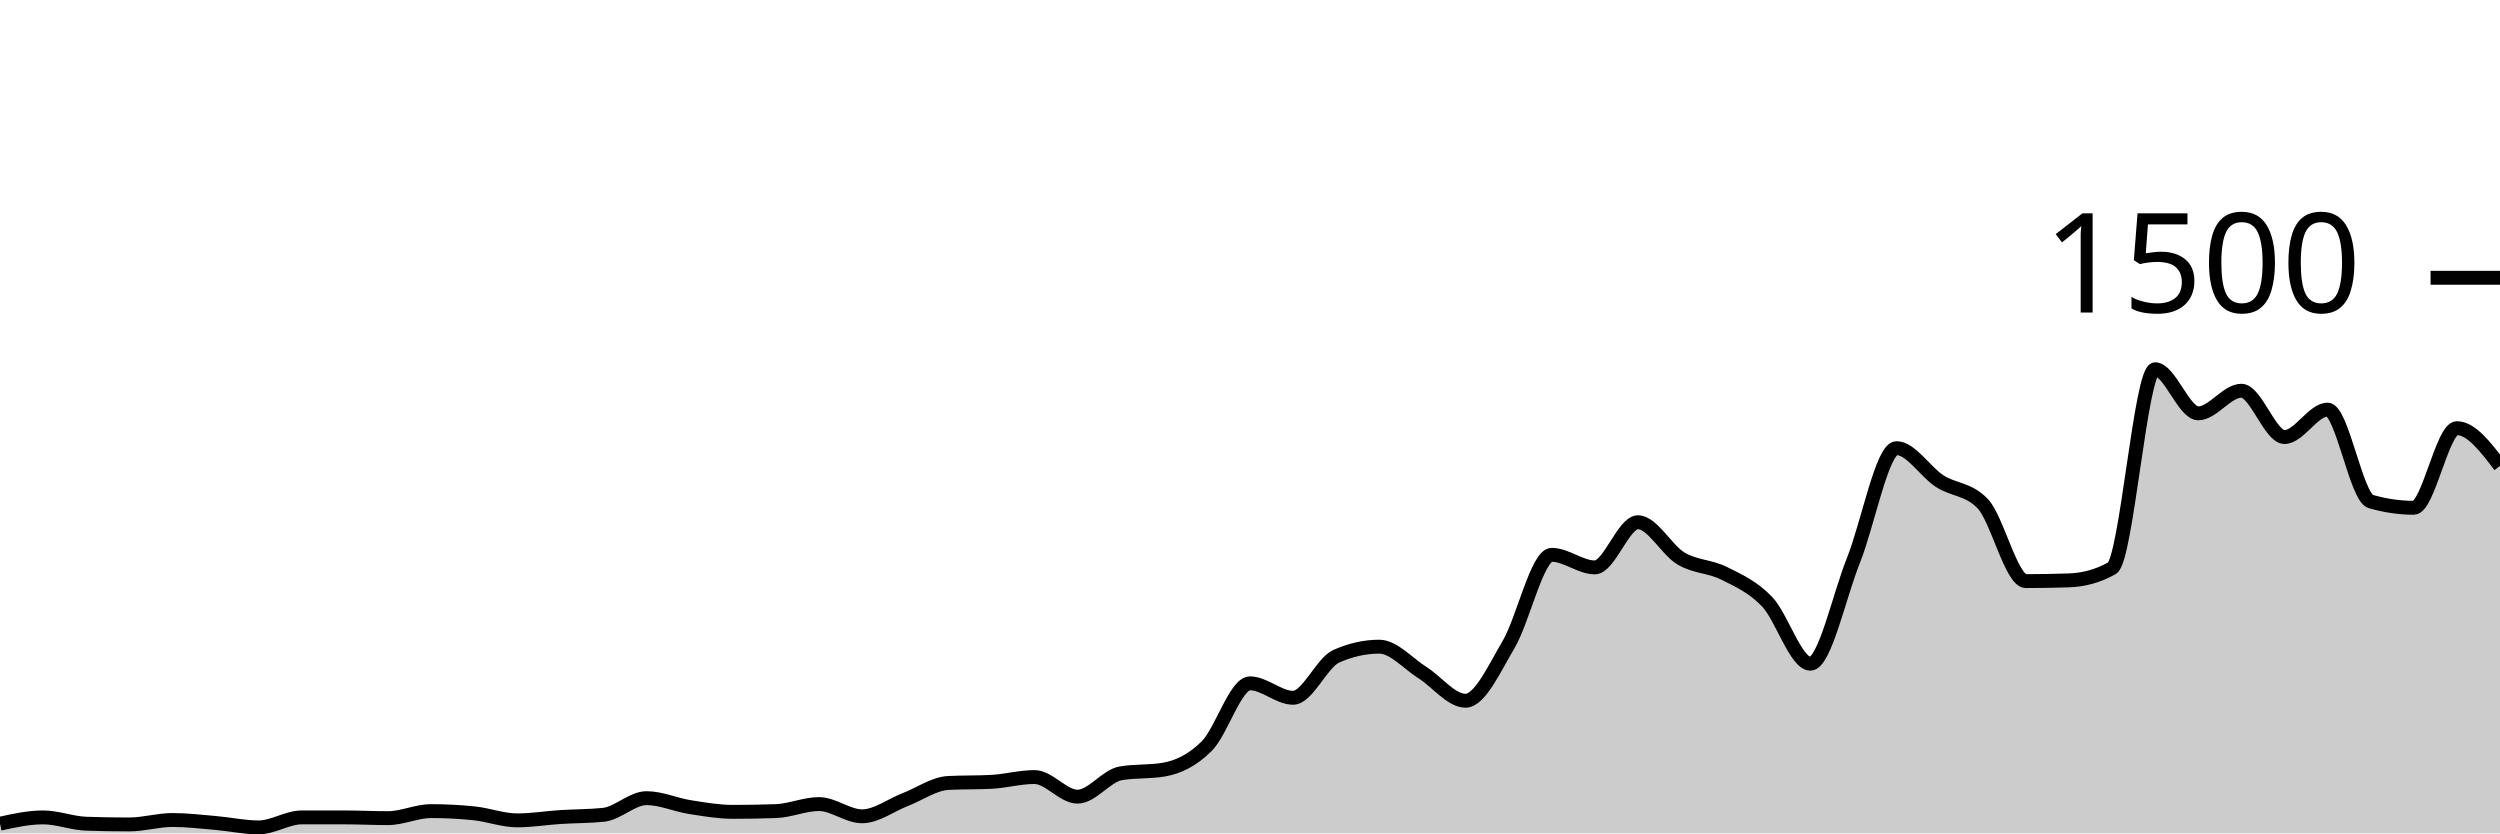
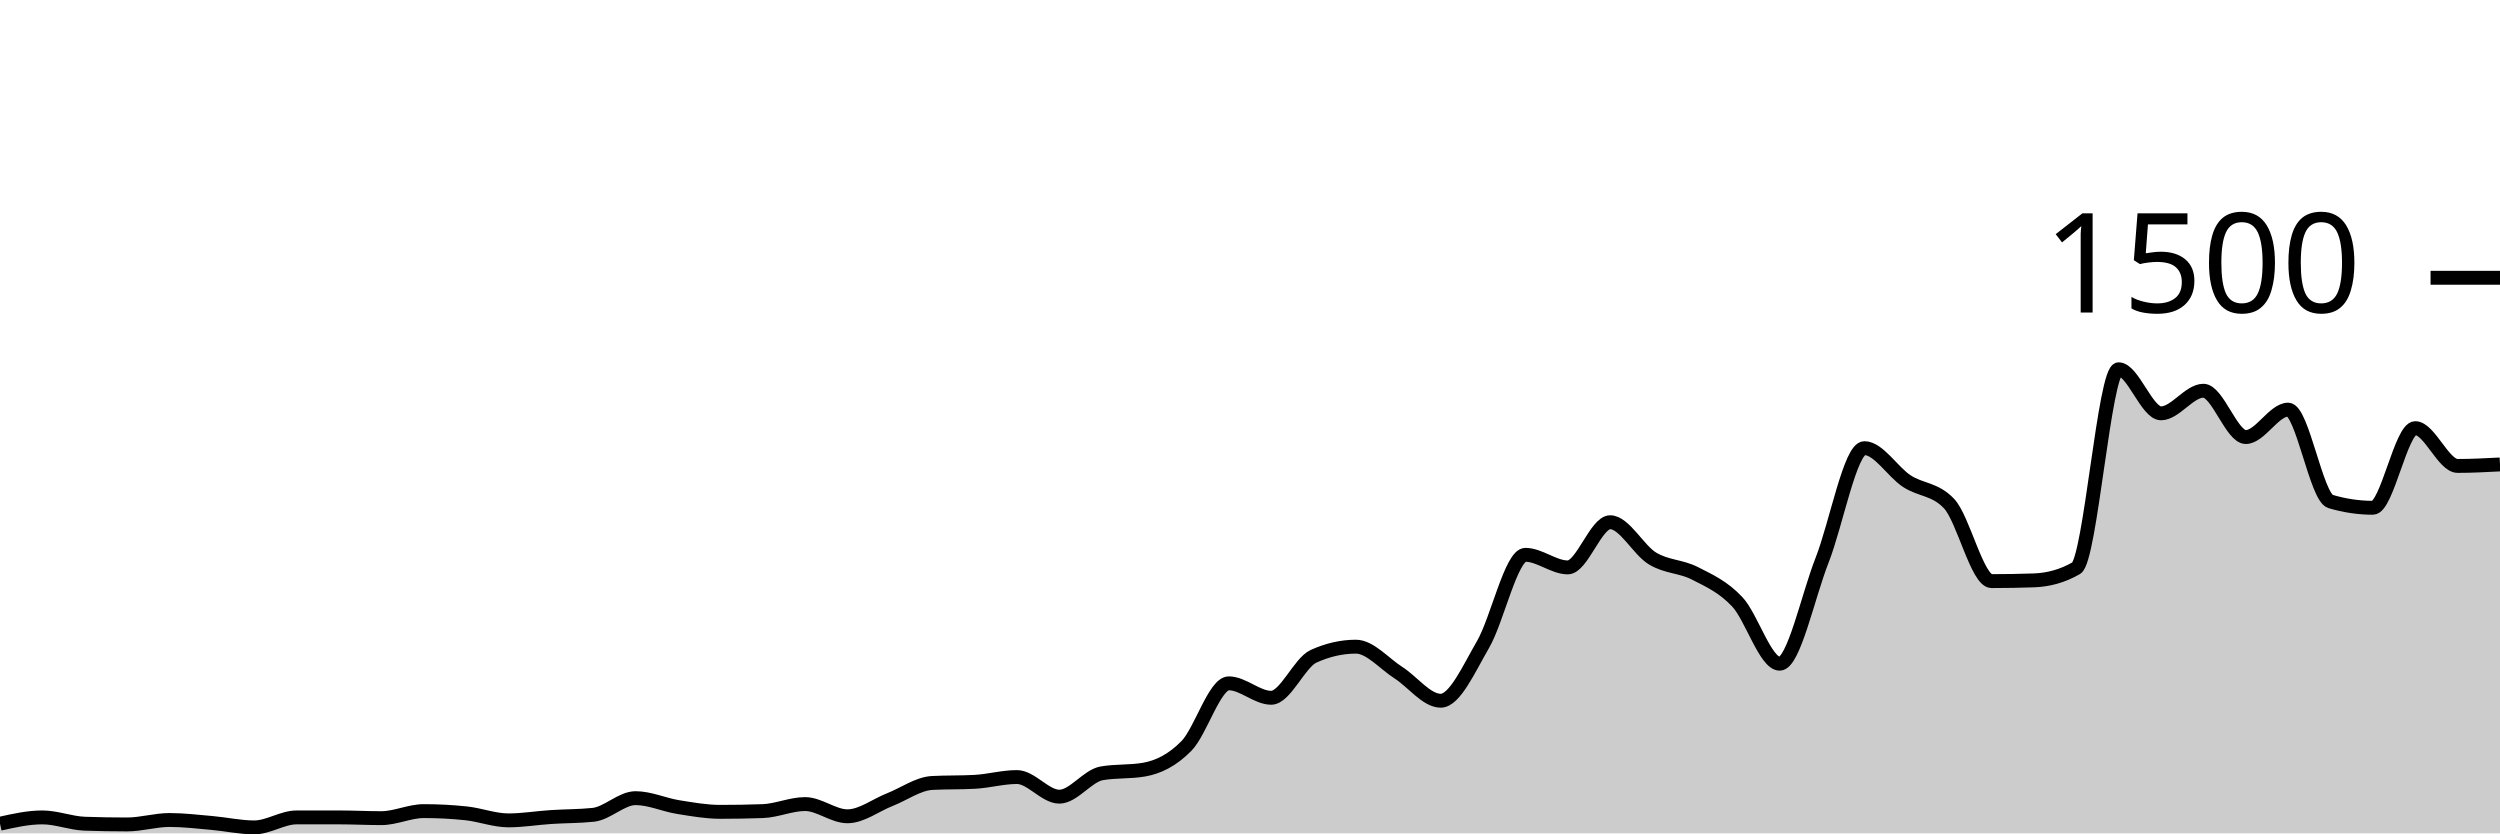
<svg xmlns="http://www.w3.org/2000/svg" viewBox="0 0 180 60">
  <g transform="translate(0,20)">
-     <path class="area" fill="rgba(0, 0, 0, 0.2)" d="M0,39.307C1.034,39.08,2.069,38.853,3.103,38.853C4.138,38.853,5.172,39.271,6.207,39.307C7.241,39.342,8.276,39.36,9.31,39.36C10.345,39.36,11.379,39.04,12.414,39.04C13.448,39.04,14.483,39.164,15.517,39.253C16.552,39.342,17.586,39.573,18.621,39.573C19.655,39.573,20.69,38.853,21.724,38.853C22.759,38.853,23.793,38.853,24.828,38.853C25.862,38.853,26.897,38.907,27.931,38.907C28.966,38.907,30,38.4,31.034,38.4C32.069,38.4,33.103,38.453,34.138,38.56C35.172,38.667,36.207,39.067,37.241,39.067C38.276,39.067,39.31,38.893,40.345,38.827C41.379,38.76,42.414,38.773,43.448,38.667C44.483,38.56,45.517,37.467,46.552,37.467C47.586,37.467,48.621,37.942,49.655,38.107C50.69,38.271,51.724,38.453,52.759,38.453C53.793,38.453,54.828,38.436,55.862,38.4C56.897,38.364,57.931,37.893,58.966,37.893C60,37.893,61.034,38.773,62.069,38.773C63.103,38.773,64.138,37.973,65.172,37.573C66.207,37.173,67.241,36.427,68.276,36.373C69.31,36.32,70.345,36.347,71.379,36.293C72.414,36.24,73.448,35.947,74.483,35.947C75.517,35.947,76.552,37.36,77.586,37.36C78.621,37.36,79.655,35.858,80.69,35.68C81.724,35.502,82.759,35.591,83.793,35.413C84.828,35.236,85.862,34.742,86.897,33.707C87.931,32.671,88.966,29.2,90,29.2C91.034,29.2,92.069,30.24,93.103,30.24C94.138,30.24,95.172,27.716,96.207,27.253C97.241,26.791,98.276,26.56,99.31,26.56C100.345,26.56,101.379,27.778,102.414,28.427C103.448,29.076,104.483,30.453,105.517,30.453C106.552,30.453,107.586,28.151,108.621,26.4C109.655,24.649,110.69,19.947,111.724,19.947C112.759,19.947,113.793,20.853,114.828,20.853C115.862,20.853,116.897,17.6,117.931,17.6C118.966,17.6,120,19.6,121.034,20.213C122.069,20.827,123.103,20.76,124.138,21.28C125.172,21.8,126.207,22.249,127.241,23.333C128.276,24.418,129.31,27.787,130.345,27.787C131.379,27.787,132.414,22.933,133.448,20.347C134.483,17.76,135.517,12.267,136.552,12.267C137.586,12.267,138.621,13.973,139.655,14.64C140.69,15.307,141.724,15.182,142.759,16.267C143.793,17.351,144.828,21.84,145.862,21.84C146.897,21.84,147.931,21.822,148.966,21.787C150,21.751,151.034,21.493,152.069,20.907C153.103,20.32,154.138,6.587,155.172,6.587C156.207,6.587,157.241,9.76,158.276,9.76C159.31,9.76,160.345,8.133,161.379,8.133C162.414,8.133,163.448,11.467,164.483,11.467C165.517,11.467,166.552,9.493,167.586,9.493C168.621,9.493,169.655,15.804,170.69,16.107C171.724,16.409,172.759,16.56,173.793,16.56C174.828,16.56,175.862,10.827,176.897,10.827C177.931,10.827,178.966,12.187,180,13.547L180,40C178.966,40,177.931,40,176.897,40C175.862,40,174.828,40,173.793,40C172.759,40,171.724,40,170.69,40C169.655,40,168.621,40,167.586,40C166.552,40,165.517,40,164.483,40C163.448,40,162.414,40,161.379,40C160.345,40,159.31,40,158.276,40C157.241,40,156.207,40,155.172,40C154.138,40,153.103,40,152.069,40C151.034,40,150,40,148.966,40C147.931,40,146.897,40,145.862,40C144.828,40,143.793,40,142.759,40C141.724,40,140.69,40,139.655,40C138.621,40,137.586,40,136.552,40C135.517,40,134.483,40,133.448,40C132.414,40,131.379,40,130.345,40C129.31,40,128.276,40,127.241,40C126.207,40,125.172,40,124.138,40C123.103,40,122.069,40,121.034,40C120,40,118.966,40,117.931,40C116.897,40,115.862,40,114.828,40C113.793,40,112.759,40,111.724,40C110.69,40,109.655,40,108.621,40C107.586,40,106.552,40,105.517,40C104.483,40,103.448,40,102.414,40C101.379,40,100.345,40,99.31,40C98.276,40,97.241,40,96.207,40C95.172,40,94.138,40,93.103,40C92.069,40,91.034,40,90,40C88.966,40,87.931,40,86.897,40C85.862,40,84.828,40,83.793,40C82.759,40,81.724,40,80.69,40C79.655,40,78.621,40,77.586,40C76.552,40,75.517,40,74.483,40C73.448,40,72.414,40,71.379,40C70.345,40,69.31,40,68.276,40C67.241,40,66.207,40,65.172,40C64.138,40,63.103,40,62.069,40C61.034,40,60,40,58.966,40C57.931,40,56.897,40,55.862,40C54.828,40,53.793,40,52.759,40C51.724,40,50.69,40,49.655,40C48.621,40,47.586,40,46.552,40C45.517,40,44.483,40,43.448,40C42.414,40,41.379,40,40.345,40C39.31,40,38.276,40,37.241,40C36.207,40,35.172,40,34.138,40C33.103,40,32.069,40,31.034,40C30,40,28.966,40,27.931,40C26.897,40,25.862,40,24.828,40C23.793,40,22.759,40,21.724,40C20.69,40,19.655,40,18.621,40C17.586,40,16.552,40,15.517,40C14.483,40,13.448,40,12.414,40C11.379,40,10.345,40,9.31,40C8.276,40,7.241,40,6.207,40C5.172,40,4.138,40,3.103,40C2.069,40,1.034,40,0,40Z" />
-     <path class="line" stroke="black" fill="none" d="M0,39.307C1.034,39.08,2.069,38.853,3.103,38.853C4.138,38.853,5.172,39.271,6.207,39.307C7.241,39.342,8.276,39.36,9.31,39.36C10.345,39.36,11.379,39.04,12.414,39.04C13.448,39.04,14.483,39.164,15.517,39.253C16.552,39.342,17.586,39.573,18.621,39.573C19.655,39.573,20.69,38.853,21.724,38.853C22.759,38.853,23.793,38.853,24.828,38.853C25.862,38.853,26.897,38.907,27.931,38.907C28.966,38.907,30,38.4,31.034,38.4C32.069,38.4,33.103,38.453,34.138,38.56C35.172,38.667,36.207,39.067,37.241,39.067C38.276,39.067,39.31,38.893,40.345,38.827C41.379,38.76,42.414,38.773,43.448,38.667C44.483,38.56,45.517,37.467,46.552,37.467C47.586,37.467,48.621,37.942,49.655,38.107C50.69,38.271,51.724,38.453,52.759,38.453C53.793,38.453,54.828,38.436,55.862,38.4C56.897,38.364,57.931,37.893,58.966,37.893C60,37.893,61.034,38.773,62.069,38.773C63.103,38.773,64.138,37.973,65.172,37.573C66.207,37.173,67.241,36.427,68.276,36.373C69.31,36.32,70.345,36.347,71.379,36.293C72.414,36.24,73.448,35.947,74.483,35.947C75.517,35.947,76.552,37.36,77.586,37.36C78.621,37.36,79.655,35.858,80.69,35.68C81.724,35.502,82.759,35.591,83.793,35.413C84.828,35.236,85.862,34.742,86.897,33.707C87.931,32.671,88.966,29.2,90,29.2C91.034,29.2,92.069,30.24,93.103,30.24C94.138,30.24,95.172,27.716,96.207,27.253C97.241,26.791,98.276,26.56,99.31,26.56C100.345,26.56,101.379,27.778,102.414,28.427C103.448,29.076,104.483,30.453,105.517,30.453C106.552,30.453,107.586,28.151,108.621,26.4C109.655,24.649,110.69,19.947,111.724,19.947C112.759,19.947,113.793,20.853,114.828,20.853C115.862,20.853,116.897,17.6,117.931,17.6C118.966,17.6,120,19.6,121.034,20.213C122.069,20.827,123.103,20.76,124.138,21.28C125.172,21.8,126.207,22.249,127.241,23.333C128.276,24.418,129.31,27.787,130.345,27.787C131.379,27.787,132.414,22.933,133.448,20.347C134.483,17.76,135.517,12.267,136.552,12.267C137.586,12.267,138.621,13.973,139.655,14.64C140.69,15.307,141.724,15.182,142.759,16.267C143.793,17.351,144.828,21.84,145.862,21.84C146.897,21.84,147.931,21.822,148.966,21.787C150,21.751,151.034,21.493,152.069,20.907C153.103,20.32,154.138,6.587,155.172,6.587C156.207,6.587,157.241,9.76,158.276,9.76C159.31,9.76,160.345,8.133,161.379,8.133C162.414,8.133,163.448,11.467,164.483,11.467C165.517,11.467,166.552,9.493,167.586,9.493C168.621,9.493,169.655,15.804,170.69,16.107C171.724,16.409,172.759,16.56,173.793,16.56C174.828,16.56,175.862,10.827,176.897,10.827C177.931,10.827,178.966,12.187,180,13.547" />
+     <path class="area" fill="rgba(0, 0, 0, 0.2)" d="M0,39.307C1.017,39.08,2.034,38.853,3.051,38.853C4.068,38.853,5.085,39.271,6.102,39.307C7.119,39.342,8.136,39.36,9.153,39.36C10.169,39.36,11.186,39.04,12.203,39.04C13.22,39.04,14.237,39.164,15.254,39.253C16.271,39.342,17.288,39.573,18.305,39.573C19.322,39.573,20.339,38.853,21.356,38.853C22.373,38.853,23.39,38.853,24.407,38.853C25.424,38.853,26.441,38.907,27.458,38.907C28.475,38.907,29.492,38.4,30.508,38.4C31.525,38.4,32.542,38.453,33.559,38.56C34.576,38.667,35.593,39.067,36.61,39.067C37.627,39.067,38.644,38.893,39.661,38.827C40.678,38.76,41.695,38.773,42.712,38.667C43.729,38.56,44.746,37.467,45.763,37.467C46.78,37.467,47.797,37.942,48.814,38.107C49.831,38.271,50.847,38.453,51.864,38.453C52.881,38.453,53.898,38.436,54.915,38.4C55.932,38.364,56.949,37.893,57.966,37.893C58.983,37.893,60,38.773,61.017,38.773C62.034,38.773,63.051,37.973,64.068,37.573C65.085,37.173,66.102,36.427,67.119,36.373C68.136,36.32,69.153,36.347,70.169,36.293C71.186,36.24,72.203,35.947,73.22,35.947C74.237,35.947,75.254,37.36,76.271,37.36C77.288,37.36,78.305,35.858,79.322,35.68C80.339,35.502,81.356,35.591,82.373,35.413C83.39,35.236,84.407,34.742,85.424,33.707C86.441,32.671,87.458,29.2,88.475,29.2C89.492,29.2,90.508,30.24,91.525,30.24C92.542,30.24,93.559,27.716,94.576,27.253C95.593,26.791,96.61,26.56,97.627,26.56C98.644,26.56,99.661,27.778,100.678,28.427C101.695,29.076,102.712,30.453,103.729,30.453C104.746,30.453,105.763,28.151,106.78,26.4C107.797,24.649,108.814,19.947,109.831,19.947C110.847,19.947,111.864,20.853,112.881,20.853C113.898,20.853,114.915,17.6,115.932,17.6C116.949,17.6,117.966,19.6,118.983,20.213C120,20.827,121.017,20.76,122.034,21.28C123.051,21.8,124.068,22.249,125.085,23.333C126.102,24.418,127.119,27.787,128.136,27.787C129.153,27.787,130.169,22.933,131.186,20.347C132.203,17.76,133.22,12.267,134.237,12.267C135.254,12.267,136.271,13.973,137.288,14.64C138.305,15.307,139.322,15.182,140.339,16.267C141.356,17.351,142.373,21.84,143.39,21.84C144.407,21.84,145.424,21.822,146.441,21.787C147.458,21.751,148.475,21.493,149.492,20.907C150.508,20.32,151.525,6.587,152.542,6.587C153.559,6.587,154.576,9.76,155.593,9.76C156.61,9.76,157.627,8.133,158.644,8.133C159.661,8.133,160.678,11.467,161.695,11.467C162.712,11.467,163.729,9.493,164.746,9.493C165.763,9.493,166.78,15.804,167.797,16.107C168.814,16.409,169.831,16.56,170.847,16.56C171.864,16.56,172.881,10.827,173.898,10.827C174.915,10.827,175.932,13.547,176.949,13.547C177.966,13.547,178.983,13.493,180,13.44L180,40C178.983,40,177.966,40,176.949,40C175.932,40,174.915,40,173.898,40C172.881,40,171.864,40,170.847,40C169.831,40,168.814,40,167.797,40C166.78,40,165.763,40,164.746,40C163.729,40,162.712,40,161.695,40C160.678,40,159.661,40,158.644,40C157.627,40,156.61,40,155.593,40C154.576,40,153.559,40,152.542,40C151.525,40,150.508,40,149.492,40C148.475,40,147.458,40,146.441,40C145.424,40,144.407,40,143.39,40C142.373,40,141.356,40,140.339,40C139.322,40,138.305,40,137.288,40C136.271,40,135.254,40,134.237,40C133.22,40,132.203,40,131.186,40C130.169,40,129.153,40,128.136,40C127.119,40,126.102,40,125.085,40C124.068,40,123.051,40,122.034,40C121.017,40,120,40,118.983,40C117.966,40,116.949,40,115.932,40C114.915,40,113.898,40,112.881,40C111.864,40,110.847,40,109.831,40C108.814,40,107.797,40,106.78,40C105.763,40,104.746,40,103.729,40C102.712,40,101.695,40,100.678,40C99.661,40,98.644,40,97.627,40C96.61,40,95.593,40,94.576,40C93.559,40,92.542,40,91.525,40C90.508,40,89.492,40,88.475,40C87.458,40,86.441,40,85.424,40C84.407,40,83.39,40,82.373,40C81.356,40,80.339,40,79.322,40C78.305,40,77.288,40,76.271,40C75.254,40,74.237,40,73.22,40C72.203,40,71.186,40,70.169,40C69.153,40,68.136,40,67.119,40C66.102,40,65.085,40,64.068,40C63.051,40,62.034,40,61.017,40C60,40,58.983,40,57.966,40C56.949,40,55.932,40,54.915,40C53.898,40,52.881,40,51.864,40C50.847,40,49.831,40,48.814,40C47.797,40,46.78,40,45.763,40C44.746,40,43.729,40,42.712,40C41.695,40,40.678,40,39.661,40C38.644,40,37.627,40,36.61,40C35.593,40,34.576,40,33.559,40C32.542,40,31.525,40,30.508,40C29.492,40,28.475,40,27.458,40C26.441,40,25.424,40,24.407,40C23.39,40,22.373,40,21.356,40C20.339,40,19.322,40,18.305,40C17.288,40,16.271,40,15.254,40C14.237,40,13.22,40,12.203,40C11.186,40,10.169,40,9.153,40C8.136,40,7.119,40,6.102,40C5.085,40,4.068,40,3.051,40C2.034,40,1.017,40,0,40Z" />
+     <path class="line" stroke="black" fill="none" d="M0,39.307C1.017,39.08,2.034,38.853,3.051,38.853C4.068,38.853,5.085,39.271,6.102,39.307C7.119,39.342,8.136,39.36,9.153,39.36C10.169,39.36,11.186,39.04,12.203,39.04C13.22,39.04,14.237,39.164,15.254,39.253C16.271,39.342,17.288,39.573,18.305,39.573C19.322,39.573,20.339,38.853,21.356,38.853C22.373,38.853,23.39,38.853,24.407,38.853C25.424,38.853,26.441,38.907,27.458,38.907C28.475,38.907,29.492,38.4,30.508,38.4C31.525,38.4,32.542,38.453,33.559,38.56C34.576,38.667,35.593,39.067,36.61,39.067C37.627,39.067,38.644,38.893,39.661,38.827C40.678,38.76,41.695,38.773,42.712,38.667C43.729,38.56,44.746,37.467,45.763,37.467C46.78,37.467,47.797,37.942,48.814,38.107C49.831,38.271,50.847,38.453,51.864,38.453C52.881,38.453,53.898,38.436,54.915,38.4C55.932,38.364,56.949,37.893,57.966,37.893C58.983,37.893,60,38.773,61.017,38.773C62.034,38.773,63.051,37.973,64.068,37.573C65.085,37.173,66.102,36.427,67.119,36.373C68.136,36.32,69.153,36.347,70.169,36.293C71.186,36.24,72.203,35.947,73.22,35.947C74.237,35.947,75.254,37.36,76.271,37.36C77.288,37.36,78.305,35.858,79.322,35.68C80.339,35.502,81.356,35.591,82.373,35.413C83.39,35.236,84.407,34.742,85.424,33.707C86.441,32.671,87.458,29.2,88.475,29.2C89.492,29.2,90.508,30.24,91.525,30.24C92.542,30.24,93.559,27.716,94.576,27.253C95.593,26.791,96.61,26.56,97.627,26.56C98.644,26.56,99.661,27.778,100.678,28.427C101.695,29.076,102.712,30.453,103.729,30.453C104.746,30.453,105.763,28.151,106.78,26.4C107.797,24.649,108.814,19.947,109.831,19.947C110.847,19.947,111.864,20.853,112.881,20.853C113.898,20.853,114.915,17.6,115.932,17.6C116.949,17.6,117.966,19.6,118.983,20.213C120,20.827,121.017,20.76,122.034,21.28C123.051,21.8,124.068,22.249,125.085,23.333C126.102,24.418,127.119,27.787,128.136,27.787C129.153,27.787,130.169,22.933,131.186,20.347C132.203,17.76,133.22,12.267,134.237,12.267C135.254,12.267,136.271,13.973,137.288,14.64C138.305,15.307,139.322,15.182,140.339,16.267C141.356,17.351,142.373,21.84,143.39,21.84C144.407,21.84,145.424,21.822,146.441,21.787C147.458,21.751,148.475,21.493,149.492,20.907C150.508,20.32,151.525,6.587,152.542,6.587C153.559,6.587,154.576,9.76,155.593,9.76C156.61,9.76,157.627,8.133,158.644,8.133C159.661,8.133,160.678,11.467,161.695,11.467C162.712,11.467,163.729,9.493,164.746,9.493C165.763,9.493,166.78,15.804,167.797,16.107C168.814,16.409,169.831,16.56,170.847,16.56C171.864,16.56,172.881,10.827,173.898,10.827C174.915,10.827,175.932,13.547,176.949,13.547C177.966,13.547,178.983,13.493,180,13.44" />
    <path class="axis-ceiling" stroke-width="1" stroke="black" fill="none" d="M175,0L180,0" />
    <text class="axis-ceiling-label" font-family="sans-serif" text-anchor="end" font-size="10px" x="170" y="2.5">1500</text>
  </g>
</svg>
